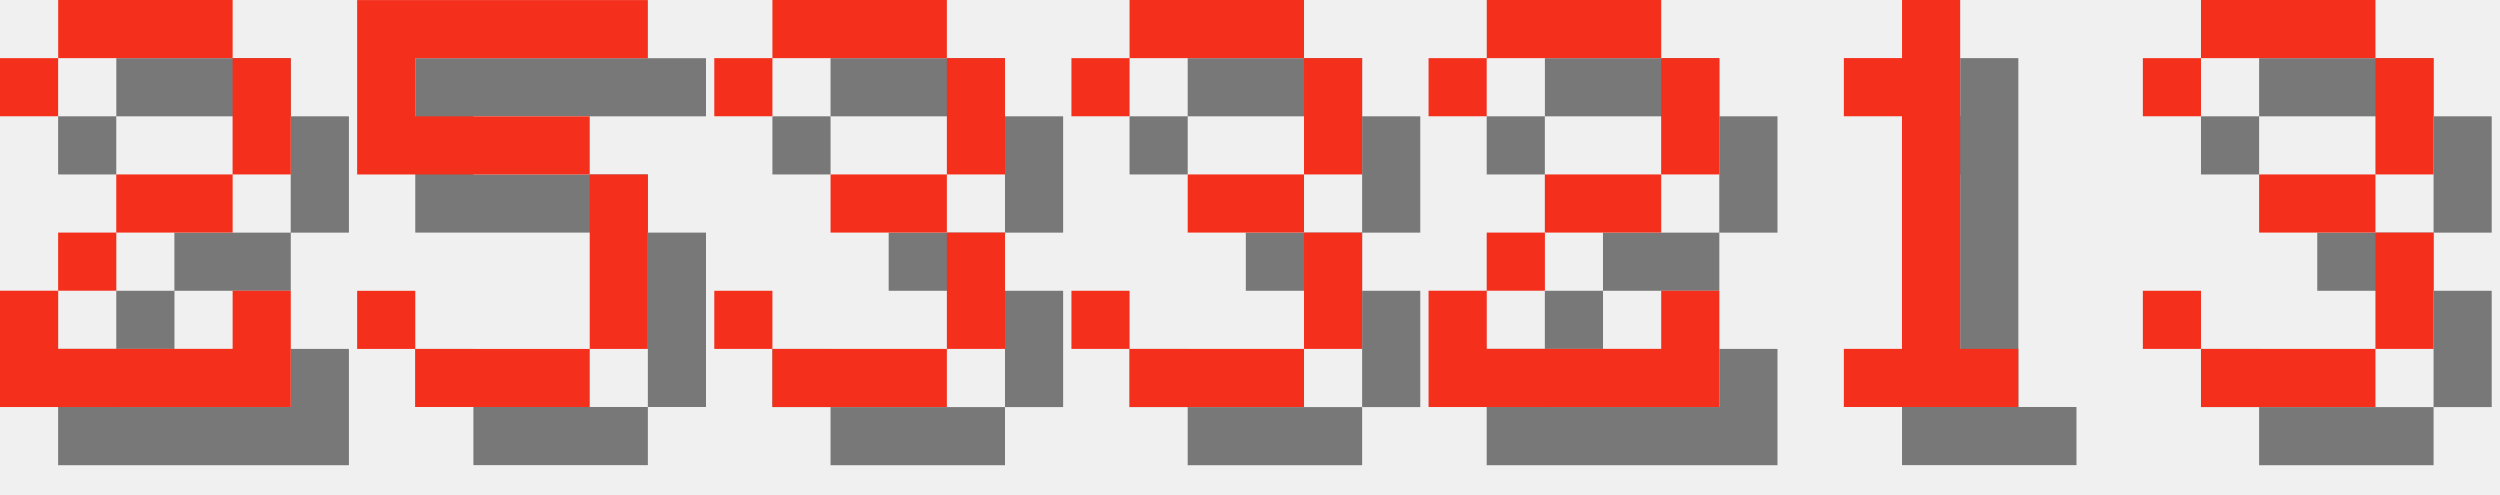
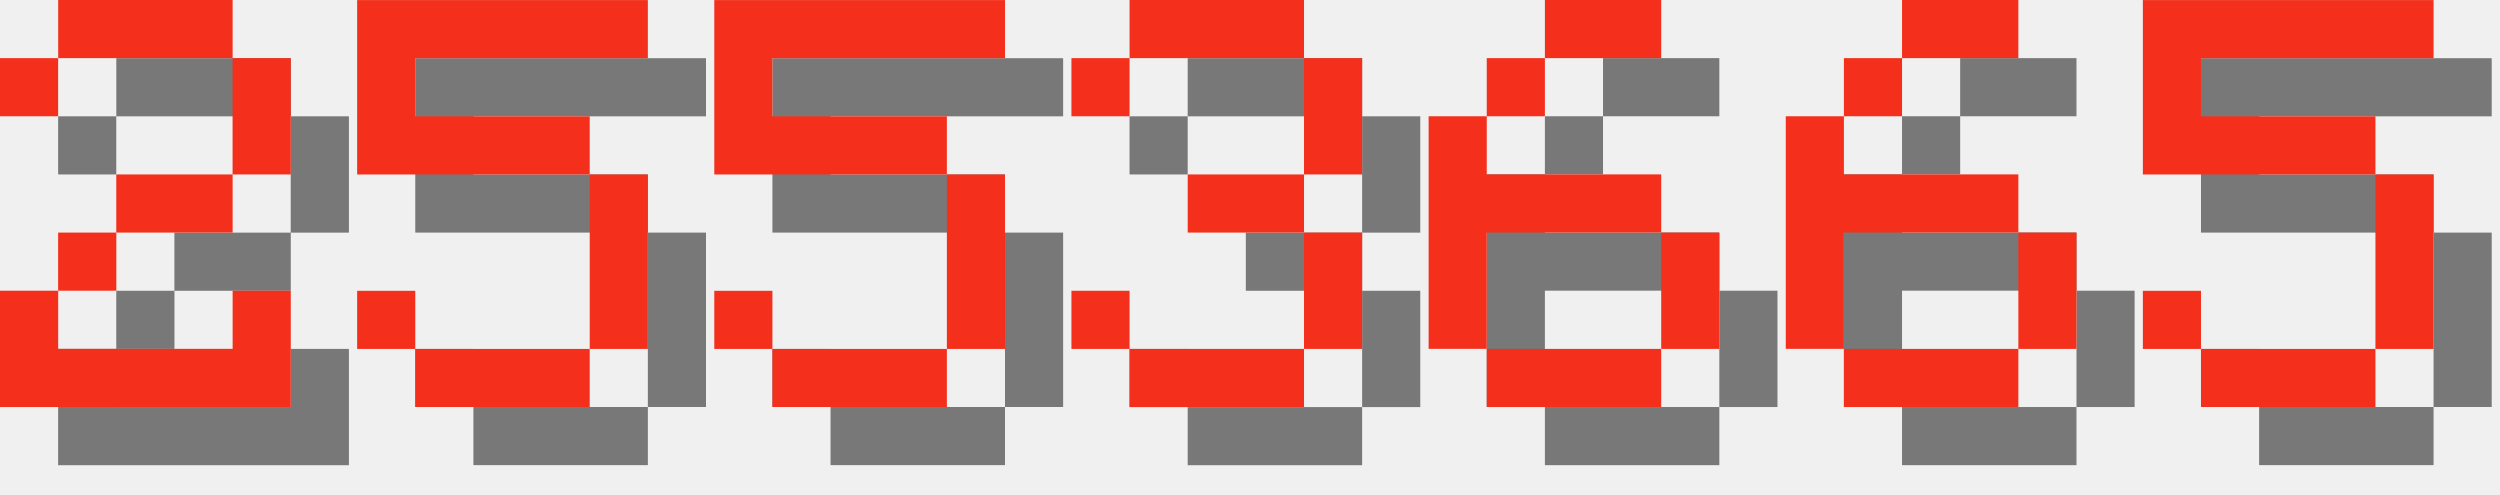
<svg xmlns="http://www.w3.org/2000/svg" version="1.1" width="182.0" height="36">
  <style>
        .text-foreground {
            fill: #F4301C;
        }
        .text-shadow {
            fill: #000000;
            fill-opacity: 0.5;
        }
    </style>
  <g class="digit" id="digit_2" transform="translate(0.0, 0), scale(4)">
    <path id="digit_2_shadow" class="text-shadow" d="m1.058 2.117v1.058h1.058v-1.058h3.175v2.117h-2.117v1.058h-1.058v1.058h-1.058v2.117h5.292v-2.117h-1.058v1.058h-3.175v-1.058h1.058v-1.058h2.117v-1.058h1.058v-2.117h-1.058v-1.058h-3.175v1.058h-1.058z" fill-opacity=".5" style="paint-order:stroke fill markers" />
    <path id="digit_2_fg" class="text-foreground" d="m0 1.058v1.058h1.058v-1.058h3.175v2.117h-2.117v1.058h-1.058v1.058h-1.058v2.117h5.292v-2.117h-1.058v1.058h-3.175v-1.058h1.058v-1.058h2.117v-1.058h1.058v-2.117h-1.058v-1.058h-3.175v1.058h-1.058z" fill="#fff" style="paint-order:stroke fill markers" />
  </g>
  <g class="digit" id="digit_5" transform="translate(26.0, 0), scale(4)">
    <path id="digit_5_shadow" class="text-shadow" d="m1.058 1.058v3.175h4.233v3.175h-3.175v-1.058h-1.058v1.058h1.058v1.058h3.175v-1.058h1.058v-3.175h-1.058v-1.058h-3.175v-1.058h4.233v-1.058h-5.292z" fill-opacity=".5" style="paint-order:stroke fill markers" />
    <path id="digit_5_fg" class="text-foreground" d="m0 0v3.175h4.233v3.175h-3.175v-1.058h-1.058v1.058h1.058v1.058h3.175v-1.058h1.058v-3.175h-1.058v-1.058h-3.175v-1.058h4.233v-1.058h-5.292z" fill="#fff" style="paint-order:stroke fill markers" />
  </g>
-   <g class="digit" id="digit_3" transform="translate(52.0, 0), scale(4)">
-     <path id="digit_3_shadow" class="text-shadow" d="m1.058 2.117v1.058h1.058v-1.058h3.175v2.117h-2.117v1.058h2.117v2.117h-3.175v-1.058h-1.058v1.058h1.058v1.058h3.175v-1.058h1.058v-2.117h-1.058v-1.058h1.058v-2.117h-1.058v-1.058h-3.175v1.058h-1.058z" fill-opacity=".5" style="paint-order:stroke fill markers" />
-     <path id="digit_3_fg" class="text-foreground" d="m0 1.058v1.058h1.058v-1.058h3.175v2.117h-2.117v1.058h2.117v2.117h-3.175v-1.058h-1.058v1.058h1.058v1.058h3.175v-1.058h1.058v-2.117h-1.058v-1.058h1.058v-2.117h-1.058v-1.058h-3.175v1.058h-1.058z" fill="#fff" style="paint-order:stroke fill markers" />
+   <g class="digit" id="digit_5" transform="translate(52.0, 0), scale(4)">
+     <path id="digit_5_shadow" class="text-shadow" d="m1.058 1.058v3.175h4.233v3.175h-3.175v-1.058h-1.058v1.058h1.058v1.058h3.175v-1.058h1.058v-3.175h-1.058v-1.058h-3.175v-1.058h4.233v-1.058h-5.292z" fill-opacity=".5" style="paint-order:stroke fill markers" />
+     <path id="digit_5_fg" class="text-foreground" d="m0 0v3.175h4.233v3.175h-3.175v-1.058h-1.058v1.058h1.058v1.058h3.175v-1.058h1.058v-3.175h-1.058v-1.058h-3.175v-1.058h4.233v-1.058h-5.292z" fill="#fff" style="paint-order:stroke fill markers" />
  </g>
  <g class="digit" id="digit_3" transform="translate(78.0, 0), scale(4)">
    <path id="digit_3_shadow" class="text-shadow" d="m1.058 2.117v1.058h1.058v-1.058h3.175v2.117h-2.117v1.058h2.117v2.117h-3.175v-1.058h-1.058v1.058h1.058v1.058h3.175v-1.058h1.058v-2.117h-1.058v-1.058h1.058v-2.117h-1.058v-1.058h-3.175v1.058h-1.058z" fill-opacity=".5" style="paint-order:stroke fill markers" />
    <path id="digit_3_fg" class="text-foreground" d="m0 1.058v1.058h1.058v-1.058h3.175v2.117h-2.117v1.058h2.117v2.117h-3.175v-1.058h-1.058v1.058h1.058v1.058h3.175v-1.058h1.058v-2.117h-1.058v-1.058h1.058v-2.117h-1.058v-1.058h-3.175v1.058h-1.058z" fill="#fff" style="paint-order:stroke fill markers" />
  </g>
-   <g class="digit" id="digit_2" transform="translate(104.0, 0), scale(4)">
-     <path id="digit_2_shadow" class="text-shadow" d="m1.058 2.117v1.058h1.058v-1.058h3.175v2.117h-2.117v1.058h-1.058v1.058h-1.058v2.117h5.292v-2.117h-1.058v1.058h-3.175v-1.058h1.058v-1.058h2.117v-1.058h1.058v-2.117h-1.058v-1.058h-3.175v1.058h-1.058z" fill-opacity=".5" style="paint-order:stroke fill markers" />
-     <path id="digit_2_fg" class="text-foreground" d="m0 1.058v1.058h1.058v-1.058h3.175v2.117h-2.117v1.058h-1.058v1.058h-1.058v2.117h5.292v-2.117h-1.058v1.058h-3.175v-1.058h1.058v-1.058h2.117v-1.058h1.058v-2.117h-1.058v-1.058h-3.175v1.058h-1.058z" fill="#fff" style="paint-order:stroke fill markers" />
+   <g class="digit" id="digit_6" transform="translate(104.0, 0), scale(4)">
+     <path id="digit_6_shadow" class="text-shadow" d="m3.175 1.058v1.058h2.117v-1.058h-2.117zm0 1.058h-1.058v1.058h1.058v-1.058zm-1.058 1.058h-1.058v4.233h1.058v-2.117h3.175v-1.058h-3.175v-1.058zm3.175 2.117v2.117h1.058v-2.117h-1.058zm0 2.117h-3.175v1.058h3.175v-1.058z" fill-opacity=".5" style="paint-order:stroke fill markers" />
+     <path id="digit_6_fg" class="text-foreground" d="m2.117 0v1.058h2.117v-1.058h-2.117zm0 1.058h-1.058v1.058h1.058v-1.058zm-1.058 1.058h-1.058v4.233h1.058v-2.117h3.175v-1.058h-3.175v-1.058zm3.175 2.117v2.117h1.058v-2.117h-1.058zm0 2.117h-3.175v1.058h3.175v-1.058z" fill="#fff" style="paint-order:stroke fill markers" />
  </g>
-   <g class="digit" id="digit_1" transform="translate(130.0, 0), scale(4)">
-     <path id="digit_1_shadow" class="text-shadow" d="m2.117 2.117v1.058h1.058v4.233h-1.058v1.058h3.175v-1.058h-1.058v-6.35h-1.058v1.058h-1.058z" fill-opacity=".5" style="paint-order:stroke fill markers" />
-     <path id="digit_1_fg" class="text-foreground" d="m1.058 1.058v1.058h1.058v4.233h-1.058v1.058h3.175v-1.058h-1.058v-6.35h-1.058v1.058h-1.058z" fill="#fff" style="paint-order:stroke fill markers" />
+   <g class="digit" id="digit_6" transform="translate(130.0, 0), scale(4)">
+     <path id="digit_6_shadow" class="text-shadow" d="m3.175 1.058v1.058h2.117v-1.058h-2.117zm0 1.058h-1.058v1.058h1.058v-1.058zm-1.058 1.058h-1.058v4.233h1.058v-2.117h3.175v-1.058h-3.175v-1.058zm3.175 2.117v2.117h1.058v-2.117h-1.058zm0 2.117h-3.175v1.058h3.175v-1.058z" fill-opacity=".5" style="paint-order:stroke fill markers" />
+     <path id="digit_6_fg" class="text-foreground" d="m2.117 0v1.058h2.117v-1.058h-2.117zm0 1.058h-1.058v1.058h1.058v-1.058zm-1.058 1.058h-1.058v4.233h1.058v-2.117h3.175v-1.058h-3.175v-1.058zm3.175 2.117v2.117h1.058v-2.117h-1.058zm0 2.117h-3.175v1.058h3.175v-1.058z" fill="#fff" style="paint-order:stroke fill markers" />
  </g>
-   <g class="digit" id="digit_3" transform="translate(156.0, 0), scale(4)">
-     <path id="digit_3_shadow" class="text-shadow" d="m1.058 2.117v1.058h1.058v-1.058h3.175v2.117h-2.117v1.058h2.117v2.117h-3.175v-1.058h-1.058v1.058h1.058v1.058h3.175v-1.058h1.058v-2.117h-1.058v-1.058h1.058v-2.117h-1.058v-1.058h-3.175v1.058h-1.058z" fill-opacity=".5" style="paint-order:stroke fill markers" />
-     <path id="digit_3_fg" class="text-foreground" d="m0 1.058v1.058h1.058v-1.058h3.175v2.117h-2.117v1.058h2.117v2.117h-3.175v-1.058h-1.058v1.058h1.058v1.058h3.175v-1.058h1.058v-2.117h-1.058v-1.058h1.058v-2.117h-1.058v-1.058h-3.175v1.058h-1.058z" fill="#fff" style="paint-order:stroke fill markers" />
+   <g class="digit" id="digit_5" transform="translate(156.0, 0), scale(4)">
+     <path id="digit_5_shadow" class="text-shadow" d="m1.058 1.058v3.175h4.233v3.175h-3.175v-1.058h-1.058v1.058h1.058v1.058h3.175v-1.058h1.058v-3.175h-1.058v-1.058h-3.175v-1.058h4.233v-1.058h-5.292z" fill-opacity=".5" style="paint-order:stroke fill markers" />
+     <path id="digit_5_fg" class="text-foreground" d="m0 0v3.175h4.233v3.175h-3.175v-1.058h-1.058v1.058h1.058v1.058h3.175v-1.058h1.058v-3.175h-1.058v-1.058h-3.175v-1.058h4.233v-1.058h-5.292z" fill="#fff" style="paint-order:stroke fill markers" />
  </g>
</svg>
